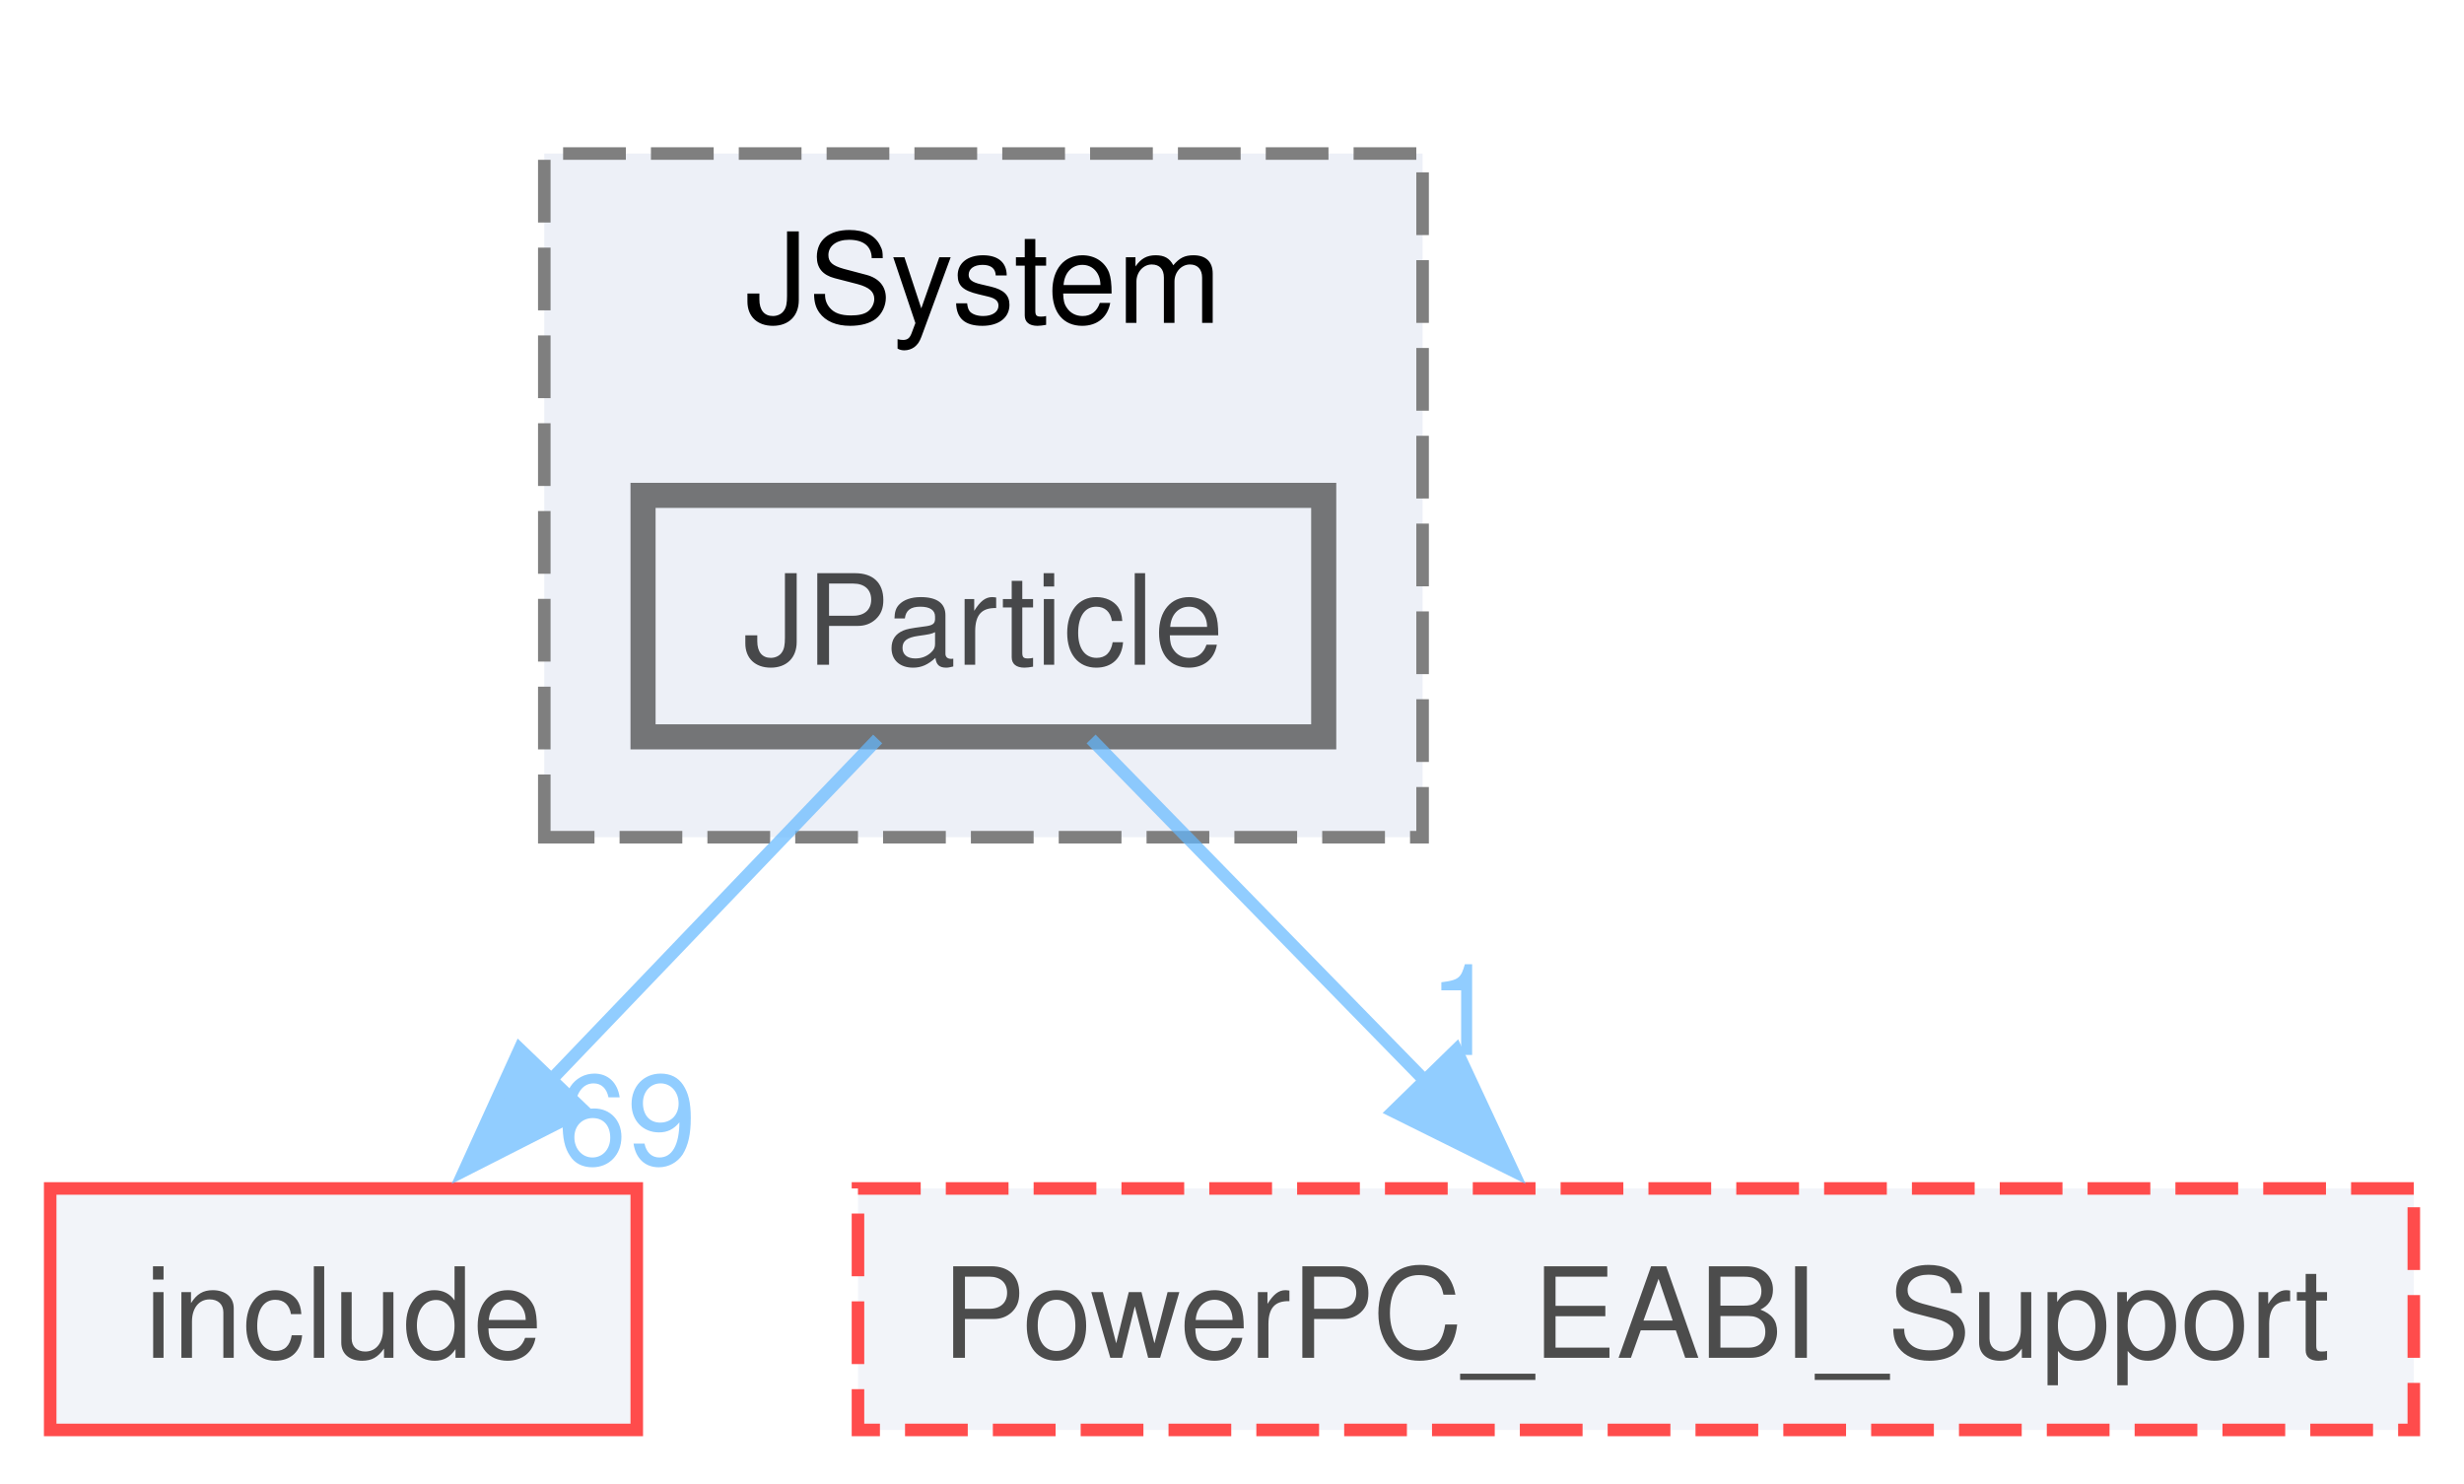
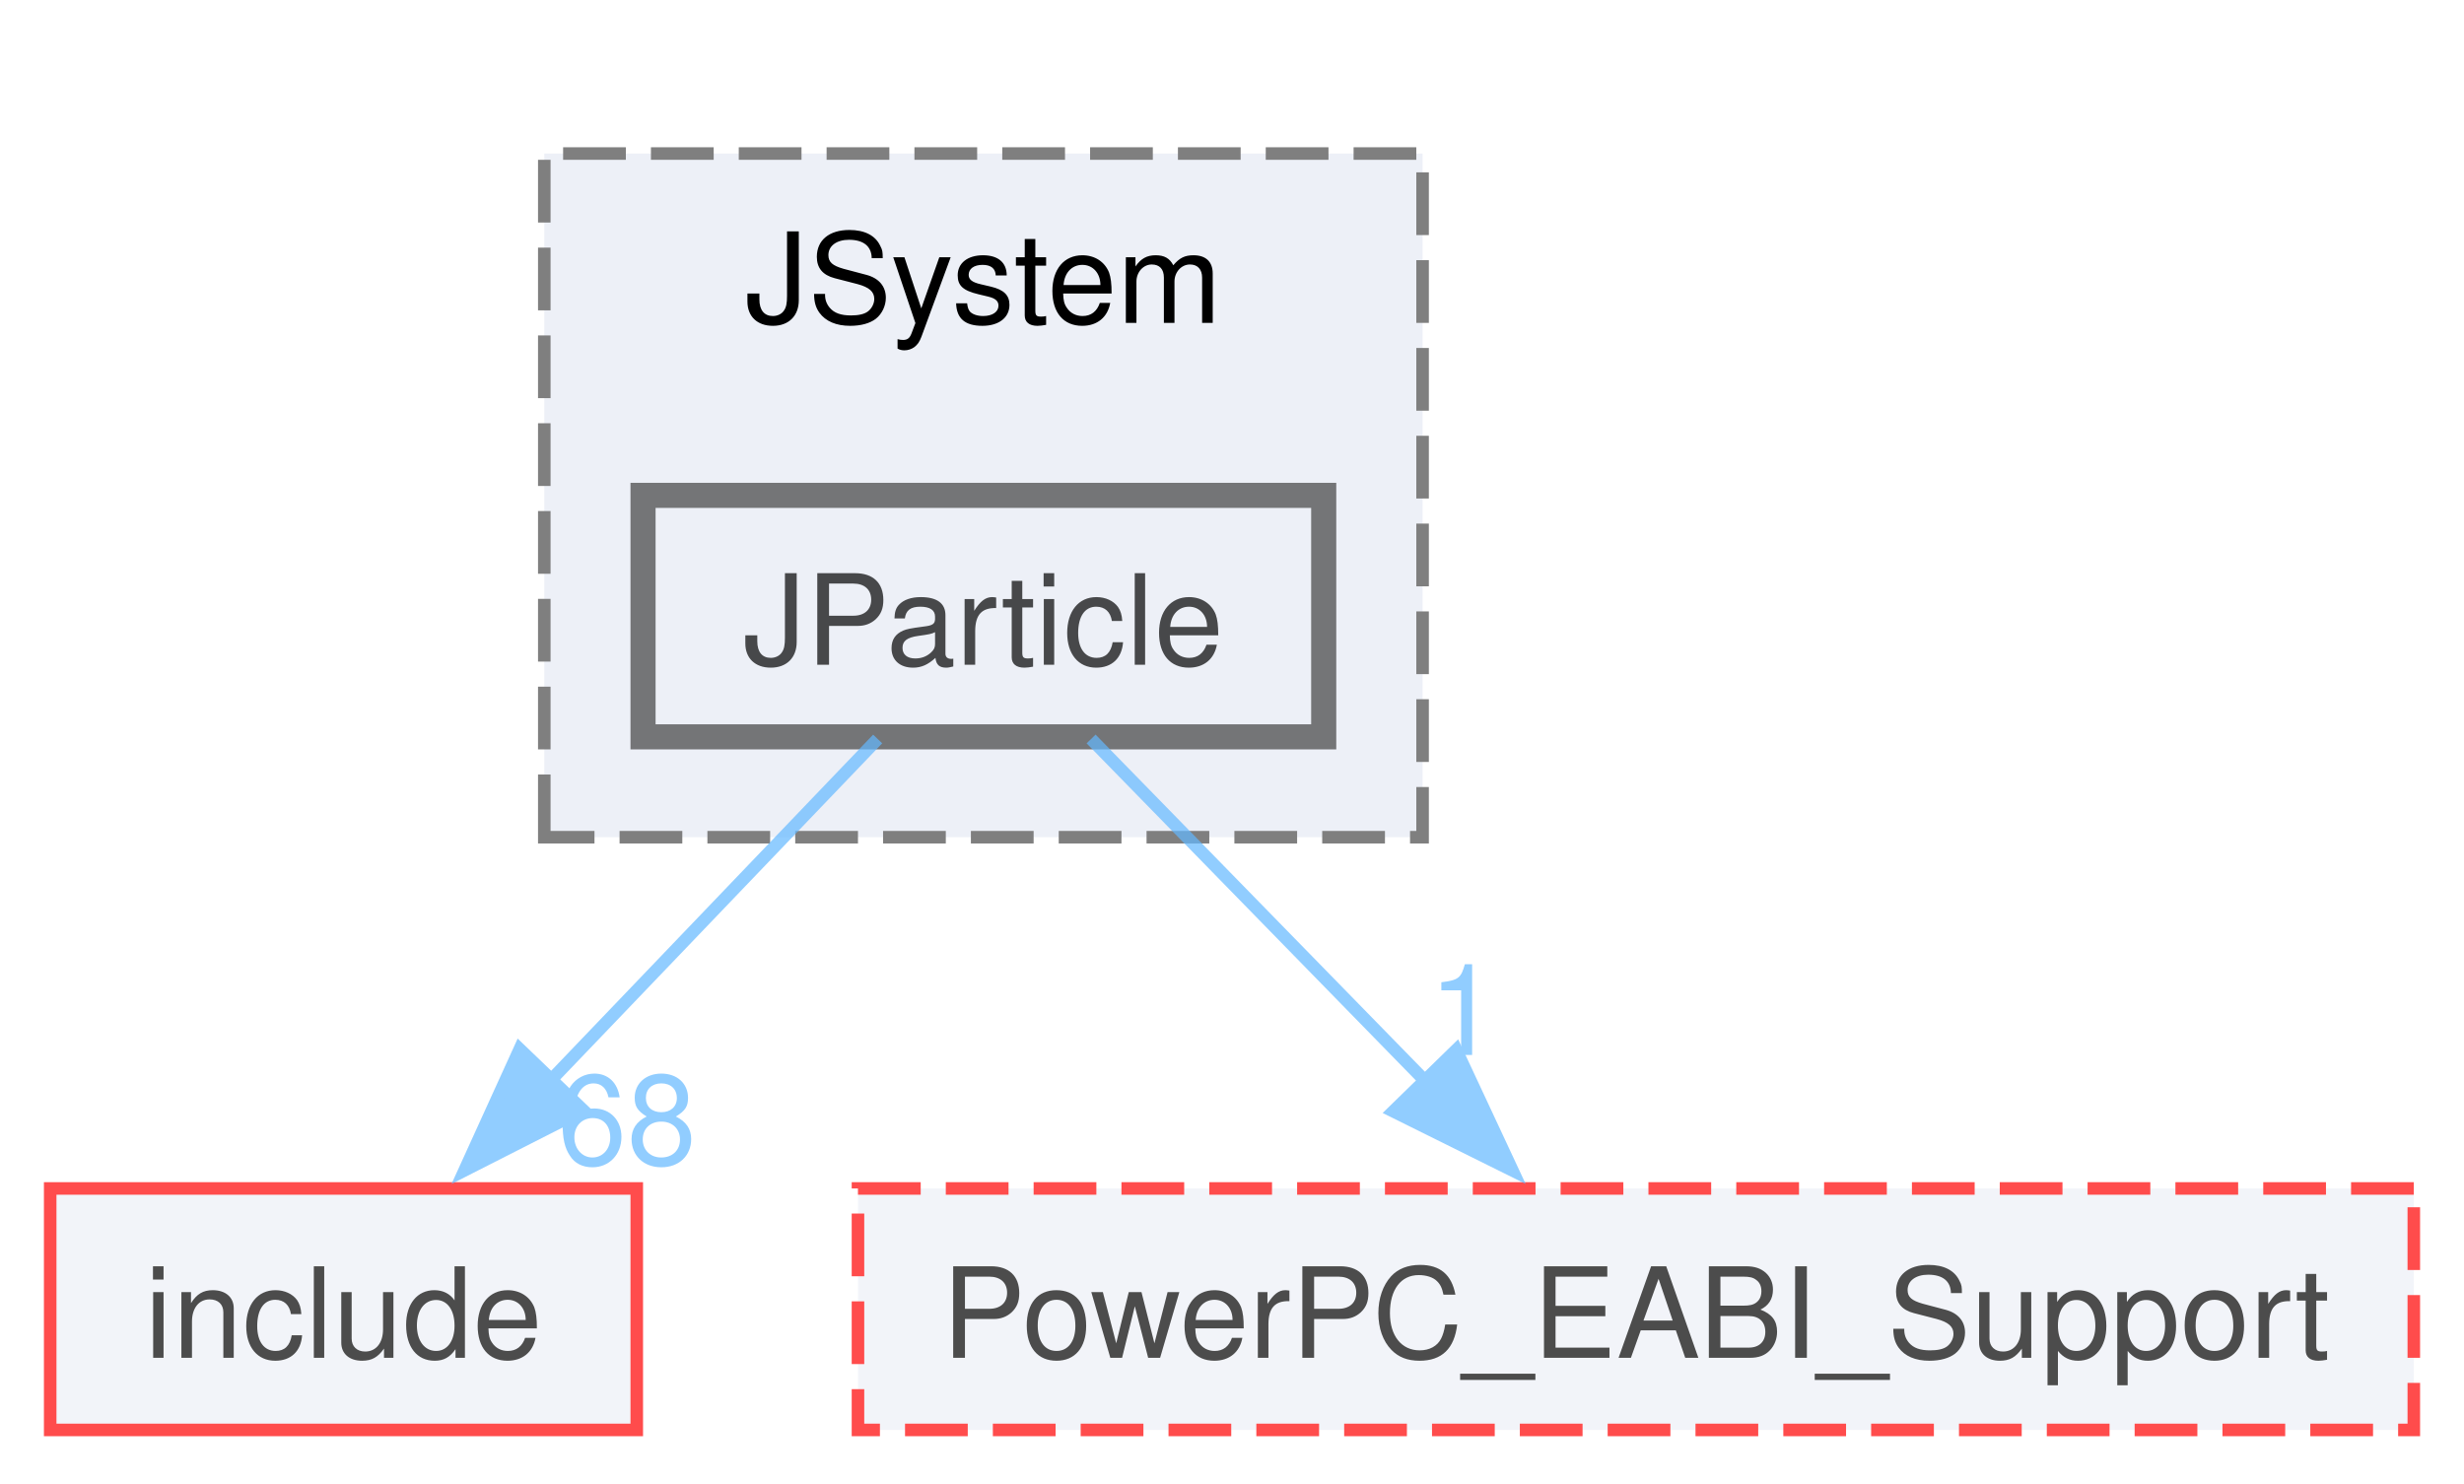
<svg xmlns="http://www.w3.org/2000/svg" xmlns:xlink="http://www.w3.org/1999/xlink" width="196pt" height="118pt" viewBox="0.00 0.00 196.38 117.75">
  <svg id="main" version="1.1" xml:space="preserve">
    <style type="text/css">
.node, .edge {opacity: 0.7;}
.node.selected, .edge.selected {opacity: 1;}
.edge:hover path { stroke: red; }
.edge:hover polygon { stroke: red; fill: red; }
</style>
    <svg id="graph" class="graph">
      <g id="graph0" class="graph" transform="scale(1 1) rotate(0) translate(4 113.75)">
        <g id="clust1" class="cluster">
          <g id="a_clust1">
            <a xlink:href="dir_003060a984452b2ac376c290647dff95.html" target="_top" xlink:title="JSystem">
              <polygon fill="#edf0f7" stroke="#7f7f7f" stroke-dasharray="5,2" points="39.38,-47.25 39.38,-101.75 109.38,-101.75 109.38,-47.25 39.38,-47.25" />
              <text text-anchor="middle" x="74.38" y="-88.25" font-family="Helvetica,sans-Serif" font-size="10.00">JSystem</text>
            </a>
          </g>
        </g>
        <g id="node1" class="node">
          <g id="a_node1">
            <a xlink:href="dir_28b5ac907c1471add47f91307113cbf1.html" target="_top" xlink:title="JParticle">
              <polygon fill="#edf0f7" stroke="#404040" stroke-width="2" points="101.5,-74.5 47.25,-74.5 47.25,-55.25 101.5,-55.25 101.5,-74.5" />
              <text text-anchor="middle" x="74.38" y="-61" font-family="Helvetica,sans-Serif" font-size="10.00">JParticle</text>
            </a>
          </g>
        </g>
        <g id="node2" class="node">
          <g id="a_node2">
            <a xlink:href="dir_d44c64559bbebec7f509842c48db8b23.html" target="_top" xlink:title="include">
              <polygon fill="#edf0f7" stroke="red" points="46.75,-19.25 0,-19.25 0,0 46.75,0 46.75,-19.25" />
              <text text-anchor="middle" x="23.38" y="-5.75" font-family="Helvetica,sans-Serif" font-size="10.00">include</text>
            </a>
          </g>
        </g>
        <g id="edge1" class="edge">
          <g id="a_edge1">
            <a xlink:href="dir_000857_000829.html" target="_top">
              <path fill="none" stroke="#63b8ff" d="M65.95,-55.08C58.84,-47.65 48.43,-36.79 39.69,-27.66" />
              <polygon fill="#63b8ff" stroke="#63b8ff" points="42.47,-25.5 33.03,-20.7 37.42,-30.35 42.47,-25.5" />
            </a>
          </g>
          <g id="a_edge1-headlabel">
-             <a xlink:href="dir_000857_000829.html" target="_top" xlink:title="69">
-               <text text-anchor="middle" x="45.96" y="-21.17" font-family="Helvetica,sans-Serif" font-size="10.00" fill="#63b8ff">69</text>
+             <a xlink:href="dir_000857_000829.html" target="_top" xlink:title="68">
+               <text text-anchor="middle" x="45.96" y="-21.17" font-family="Helvetica,sans-Serif" font-size="10.00" fill="#63b8ff">68</text>
            </a>
          </g>
        </g>
        <g id="node3" class="node">
          <g id="a_node3">
            <a xlink:href="dir_db1709413e4853dbf382363385ab04a7.html" target="_top" xlink:title="PowerPC_EABI_Support">
              <polygon fill="#edf0f7" stroke="red" stroke-dasharray="5,2" points="188.38,-19.25 64.38,-19.25 64.38,0 188.38,0 188.38,-19.25" />
              <text text-anchor="middle" x="126.38" y="-5.75" font-family="Helvetica,sans-Serif" font-size="10.00">PowerPC_EABI_Support</text>
            </a>
          </g>
        </g>
        <g id="edge2" class="edge">
          <g id="a_edge2">
            <a xlink:href="dir_000857_001309.html" target="_top">
              <path fill="none" stroke="#63b8ff" d="M82.96,-55.08C90.22,-47.65 100.83,-36.79 109.74,-27.66" />
              <polygon fill="#63b8ff" stroke="#63b8ff" points="112.06,-30.29 116.54,-20.69 107.05,-25.4 112.06,-30.29" />
            </a>
          </g>
          <g id="a_edge2-headlabel">
            <a xlink:href="dir_000857_001309.html" target="_top" xlink:title="1">
              <text text-anchor="middle" x="112.64" y="-29.89" font-family="Helvetica,sans-Serif" font-size="10.00" fill="#63b8ff">1</text>
            </a>
          </g>
        </g>
      </g>
    </svg>
  </svg>
  <style type="text/css">

[data-mouse-over-selected='false'] { opacity: 0.7; }
[data-mouse-over-selected='true']  { opacity: 1.0; }

</style>
</svg>
